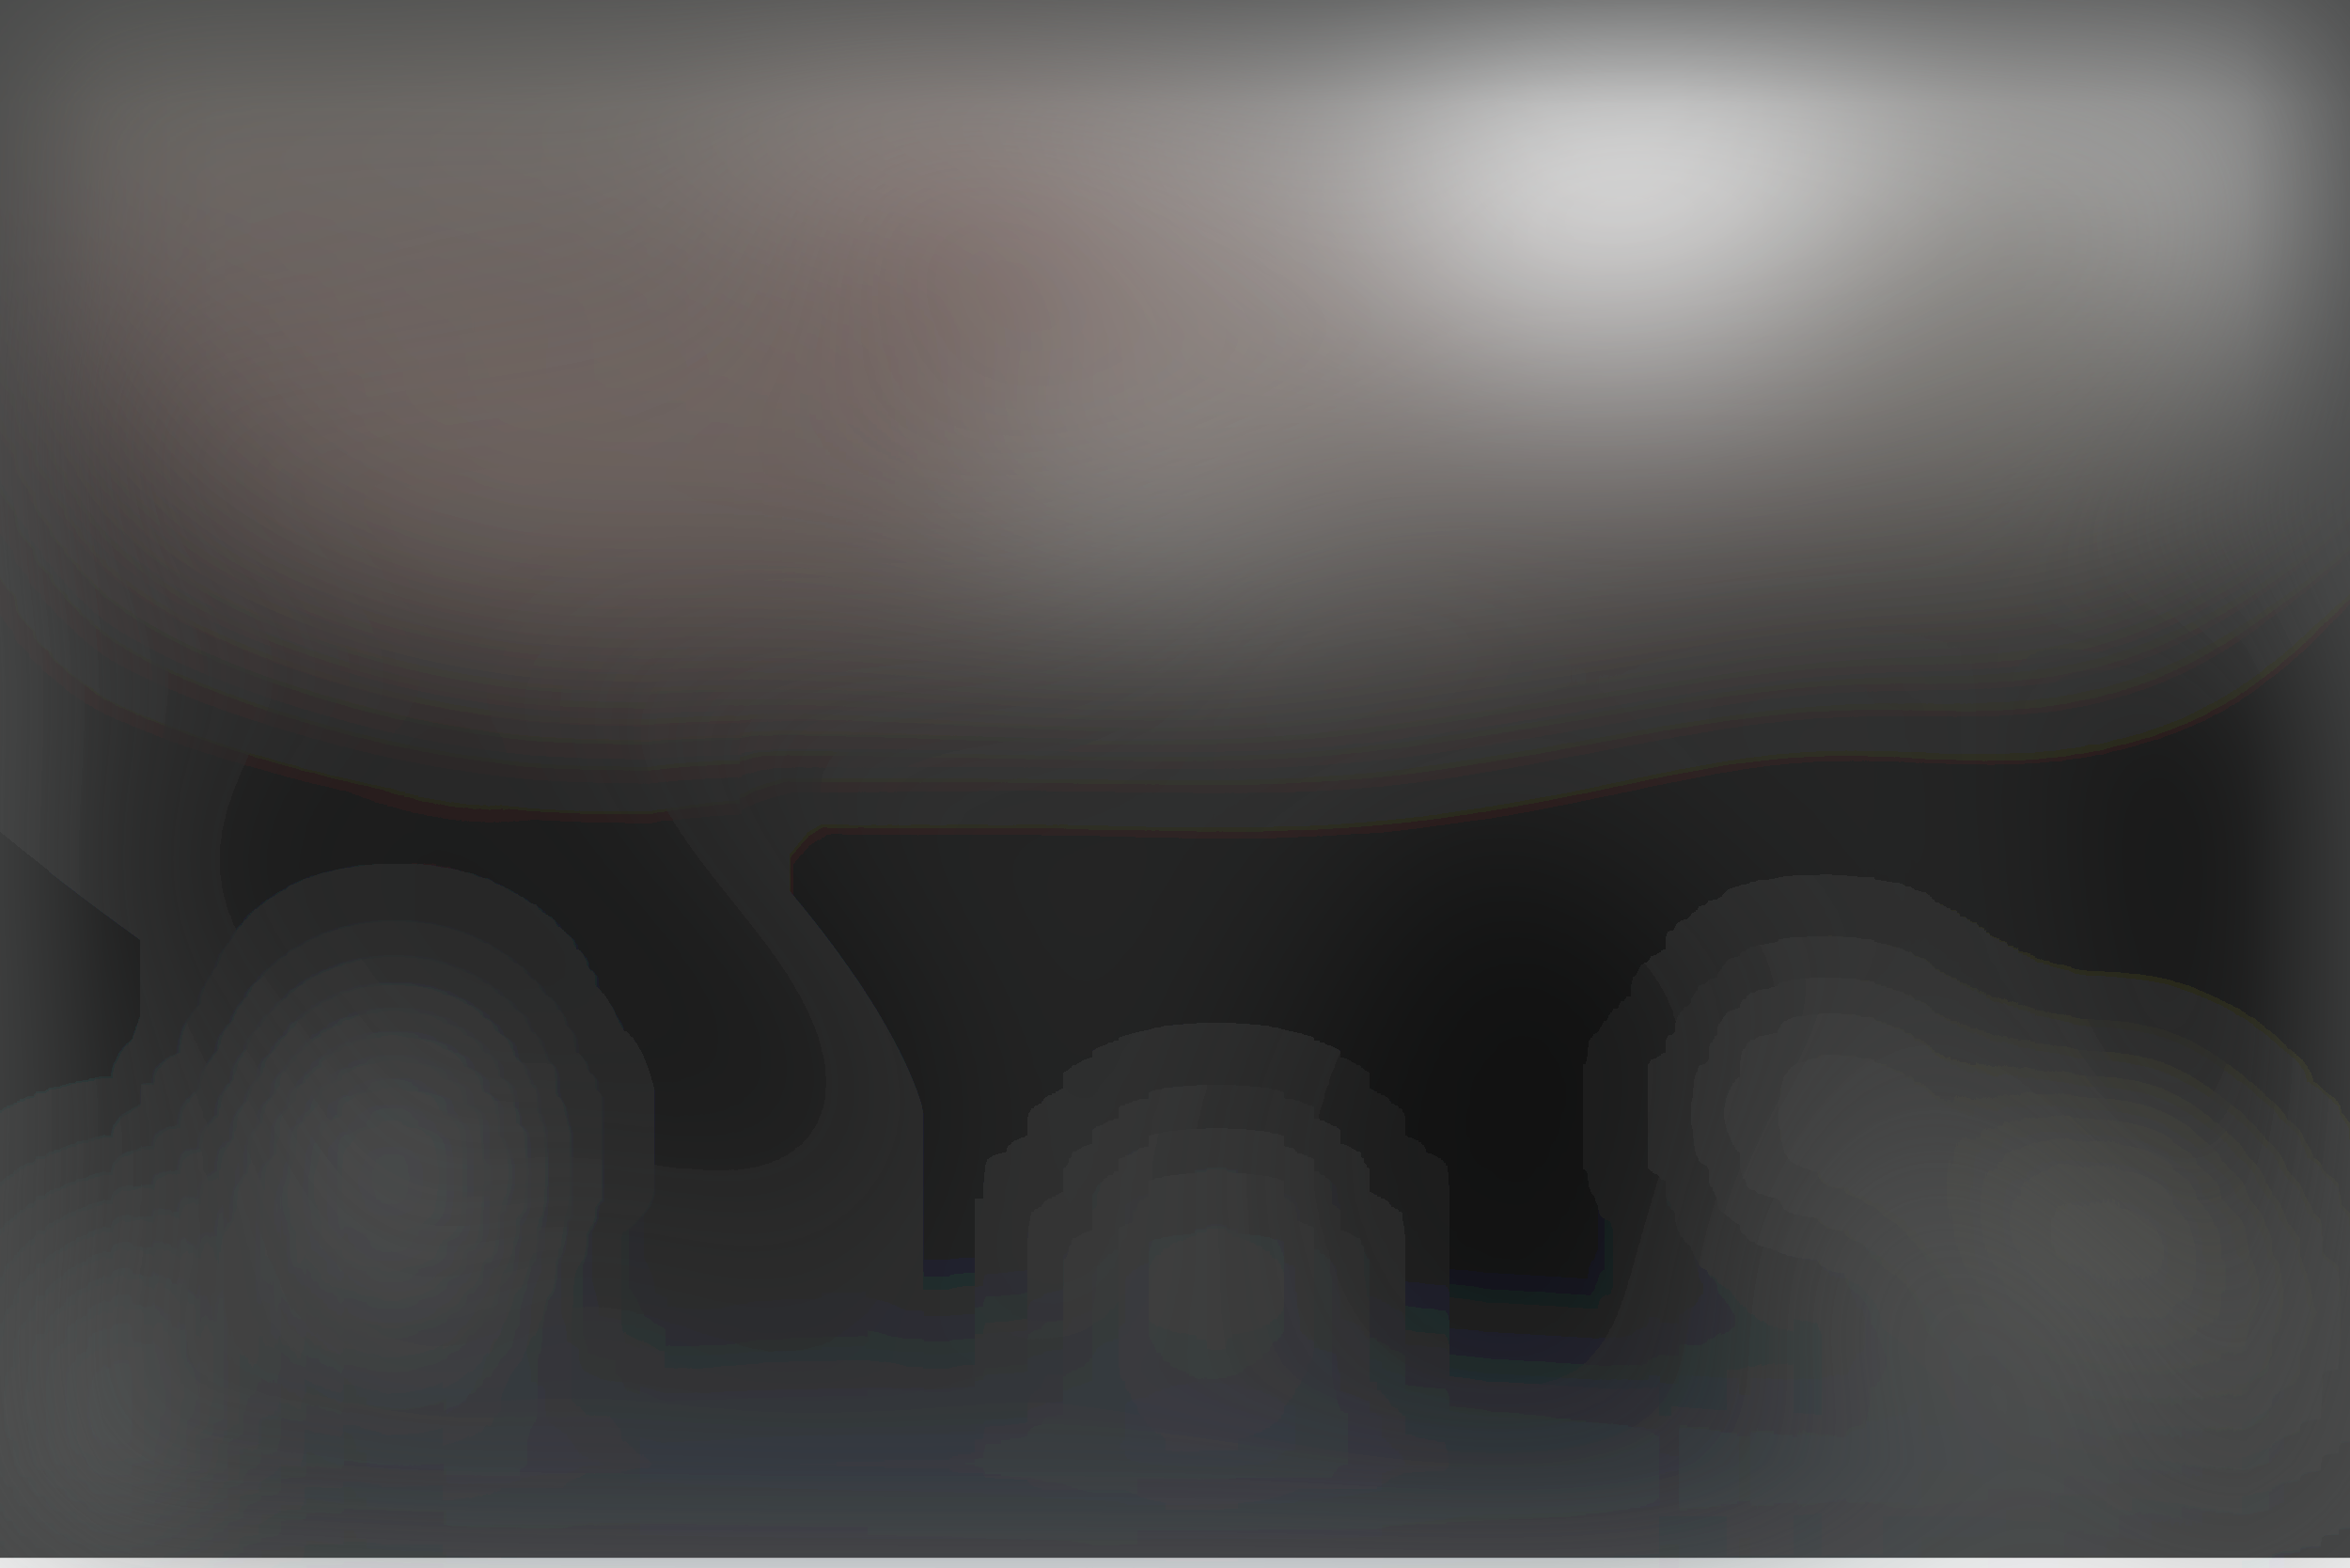
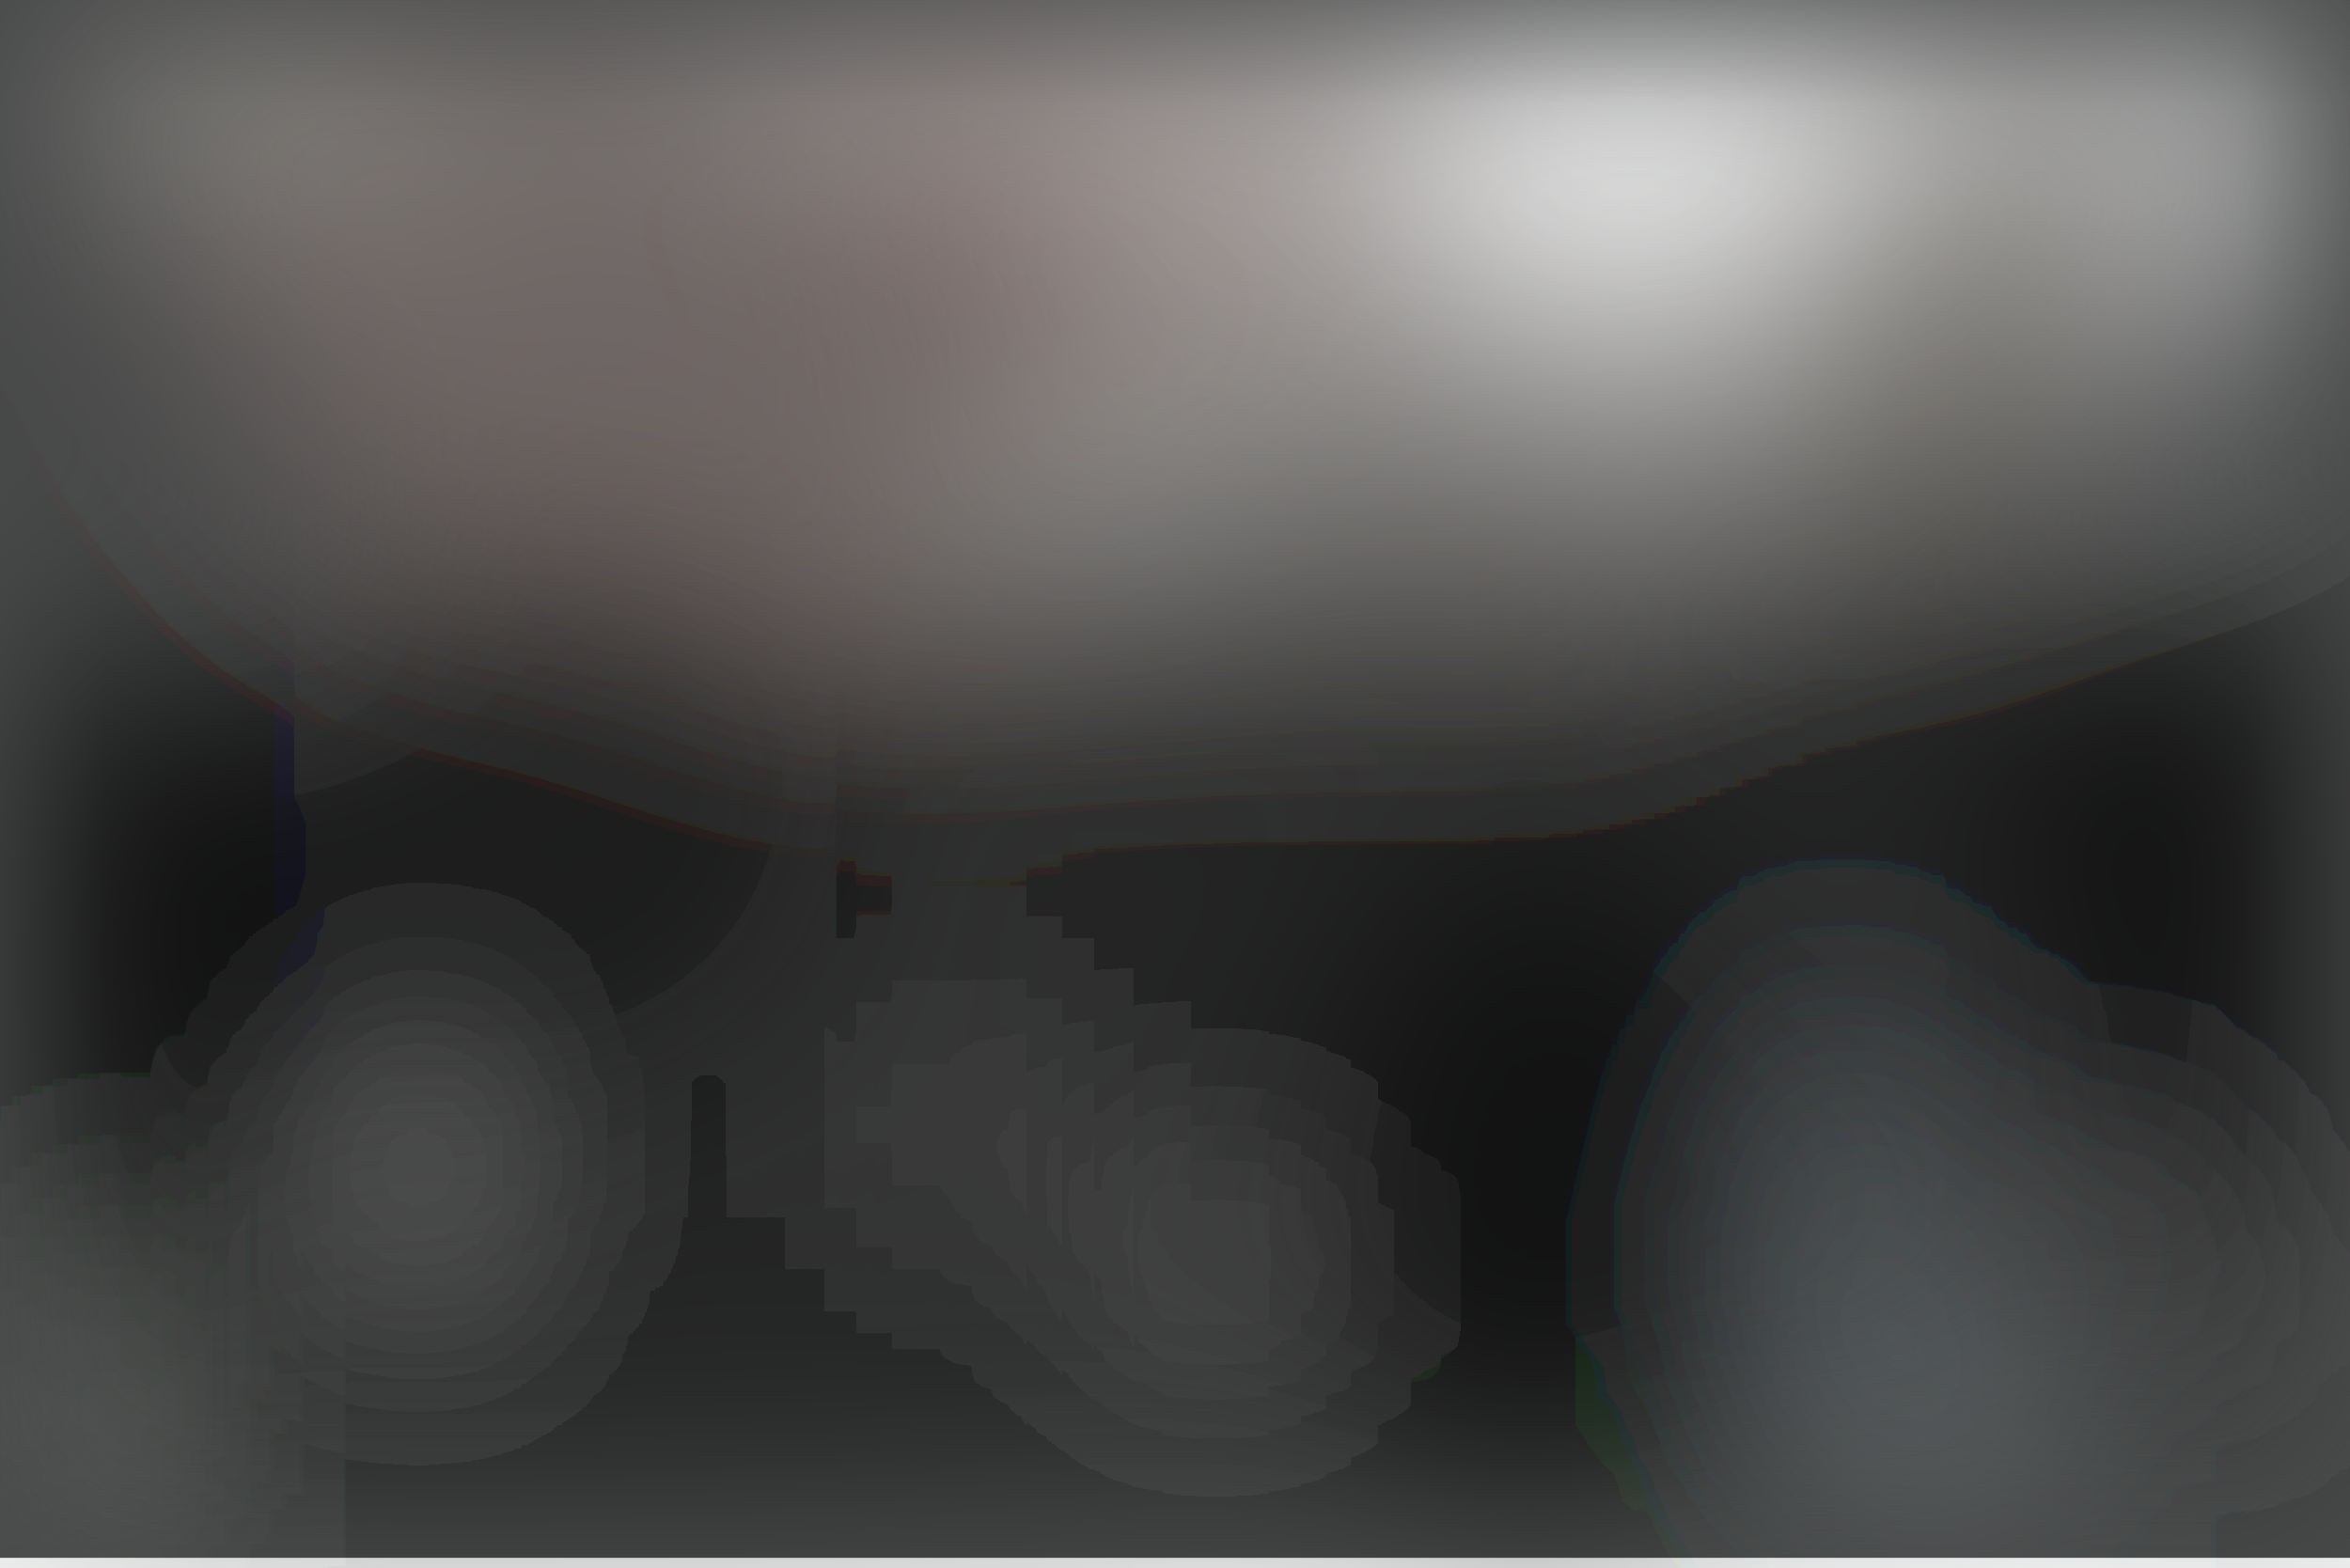
<svg xmlns="http://www.w3.org/2000/svg" viewBox="0 0 700 467">
  <filter id="b">
    <feGaussianBlur stdDeviation="12" />
  </filter>
  <path fill="#484949" d="M0 0h700v464H0z" />
  <g filter="url(#b)" transform="translate(1.4 1.4) scale(2.73438)" fill-opacity=".5">
-     <ellipse fill="#fff" rx="1" ry="1" transform="matrix(115.8105 -19.335 7.96762 47.72349 199.4 0)" />
-     <ellipse fill="#000306" cx="87" cy="169" rx="111" ry="111" />
-     <ellipse rx="1" ry="1" transform="matrix(7.75914 -33.08128 81.6666 19.15473 231.1 97.6)" />
-     <path fill="#fff" d="M266-4L158 34l-4-50z" />
-     <ellipse fill="#8c7973" cx="64" cy="32" rx="92" ry="33" />
-     <ellipse fill="#68645d" cx="218" cy="37" rx="27" ry="27" />
-     <ellipse fill="#101010" rx="1" ry="1" transform="rotate(-143.8 26.8 35) scale(88.47776 25.94244)" />
-     <ellipse fill="#766b67" cx="111" cy="49" rx="95" ry="21" />
-     <ellipse fill="#a6a9a8" cx="42" cy="128" rx="7" ry="18" />
-     <ellipse fill="#fff" cx="177" cy="5" rx="23" ry="28" />
-     <ellipse fill="#cad9d0" rx="153" ry="10" />
-     <ellipse fill="#d0d5d2" cx="8" cy="155" rx="4" ry="22" />
-     <ellipse fill="#4e5e6c" rx="1" ry="1" transform="rotate(91.2 -17.3 147) scale(10.78252 106.9811)" />
-     <path fill="#f3ffff" d="M106 49h35v6h-35z" />
-     <path fill="#fffff3" d="M225.6 141.4l-3.7 6.7 11-16.7-8.8-7.2z" />
-     <path fill="#fff" d="M195 122l5 8-1-22z" />
-     <ellipse fill="#273728" rx="1" ry="1" transform="matrix(40.65194 -1.76674 .28937 6.65816 23.4 0)" />
-     <path fill="#614742" d="M123.8 31.3l-23.7 14.8-16-25.4L108 5.9z" />
-     <path fill="#000406" d="M272.8 194.7l-29.8 3.6-15.8-129 29.8-3.6z" />
-     <path fill="#fff" d="M249 141h7v9h-7z" />
-     <ellipse fill="#030603" cx="165" cy="125" rx="29" ry="29" />
-     <ellipse fill="#fff" cx="132" cy="136" rx="3" ry="6" />
+     <ellipse fill="#fff" cx="176" cy="1" rx="91" ry="54" />
+     <ellipse rx="1" ry="1" transform="matrix(-227.3453 14.70176 -3.05911 -47.30558 115.7 113.7)" />
+     <ellipse fill="#fff" rx="1" ry="1" transform="rotate(145.8 92.3 29.9) scale(37.18169 26.07094)" />
+     <ellipse fill="#968680" cx="84" rx="72" ry="72" />
+     <ellipse fill="#575147" rx="1" ry="1" transform="matrix(-14.80406 -10.25096 16.00895 -23.11953 210.7 35.3)" />
+     <path fill="#939fa5" d="M200 103l-9 38 33 44z" />
+     <ellipse fill="#fff" cx="45" cy="127" rx="3" ry="14" />
+     <path fill="#b9bdb9" d="M239.6 140.4l-8.9-25.2-7.5 26.9 8.6-1.2z" />
+     <ellipse fill="#fff" cx="201" cy="2" rx="145" ry="7" />
+     <path fill="#726e6b" d="M102 33h80v38h-80z" />
+     <ellipse fill="#0b0e0e" cx="60" cy="87" rx="31" ry="31" />
+     <path fill="#dde4df" d="M7 133h5v37H7z" />
+     <ellipse fill="#5f433f" cx="106" cy="26" rx="11" ry="23" />
+     <ellipse fill="#eaf5ea" cx="26" cy="9" rx="28" ry="4" />
+     <ellipse fill="#fff" cx="177" cy="14" rx="21" ry="19" />
+     <path fill="#000104" d="M249.3 148.3L270.5 57l-57.3 20.7L250.4 185z" />
+     <path fill="#dbe4e5" d="M101 47h37v8h-37z" />
+     <ellipse fill="#020807" cx="168" cy="129" rx="25" ry="38" />
+     <path fill="#fff" d="M268 169l-18-28 11 1z" />
+     <ellipse fill="#fff" cx="132" cy="137" rx="4" ry="5" />
+     <path fill="#fff" d="M103 112h2v20h-2z" />
+     <ellipse fill="#000406" cy="101" rx="35" ry="35" />
  </g>
</svg>
